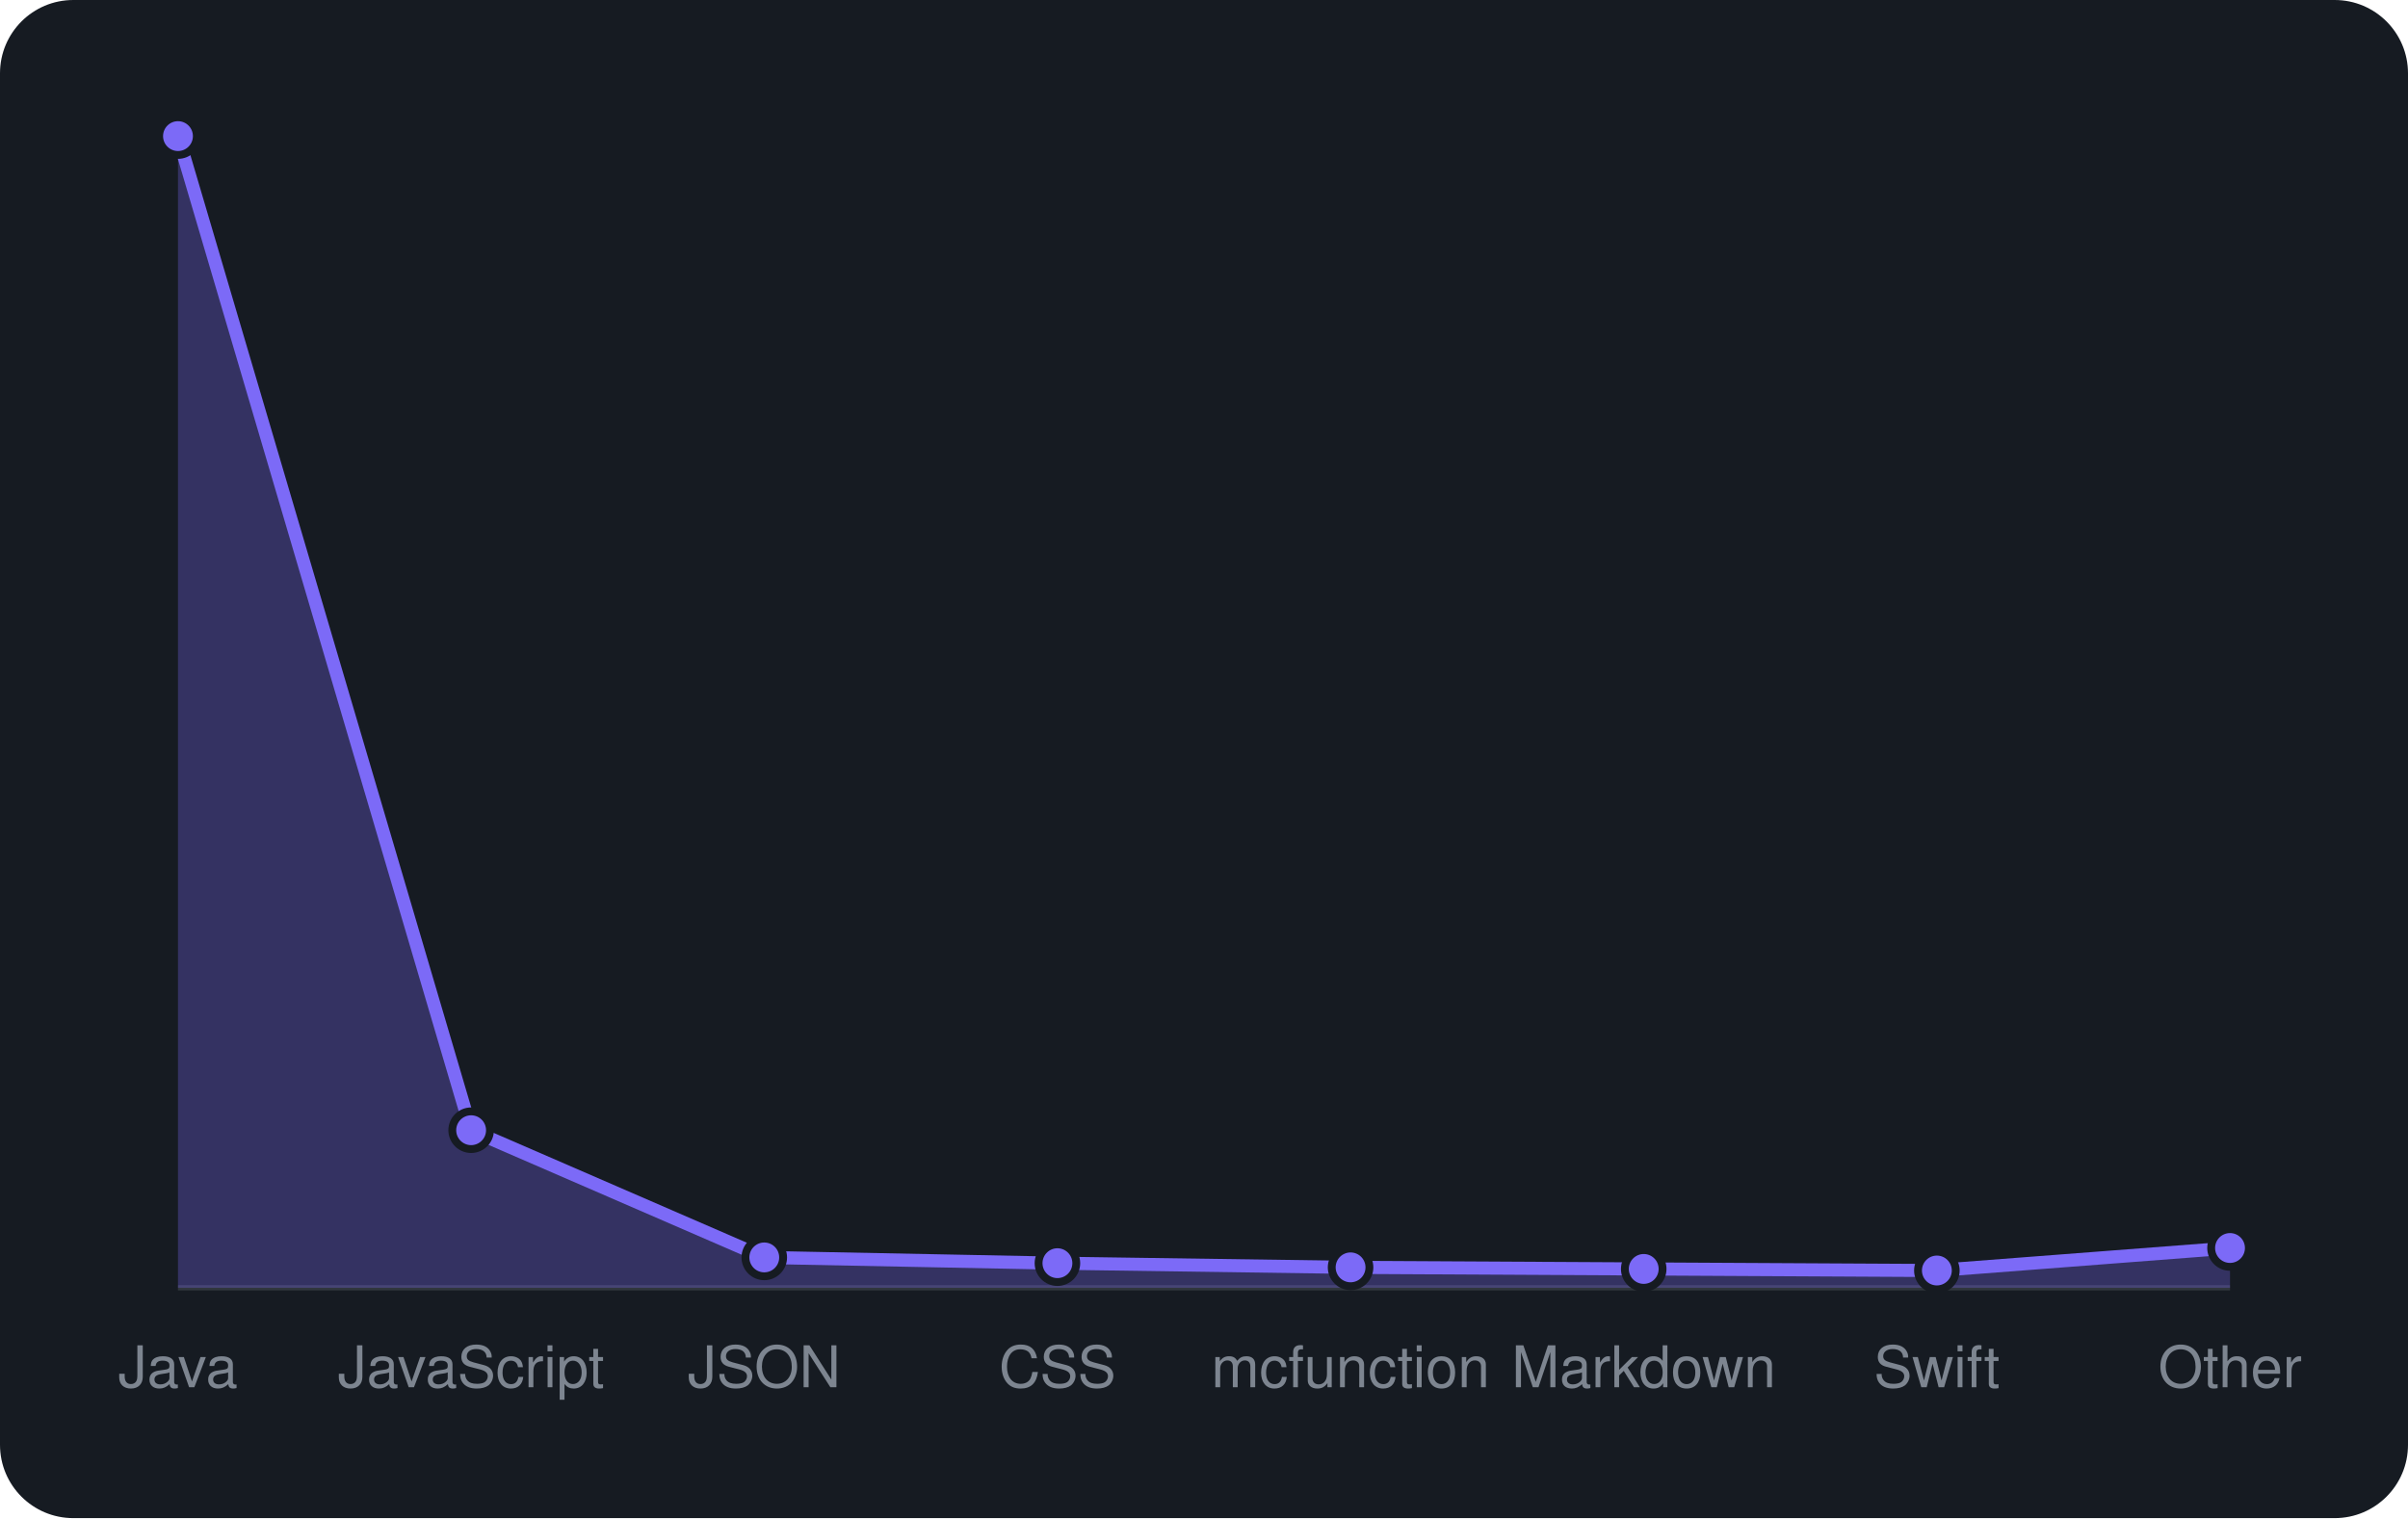
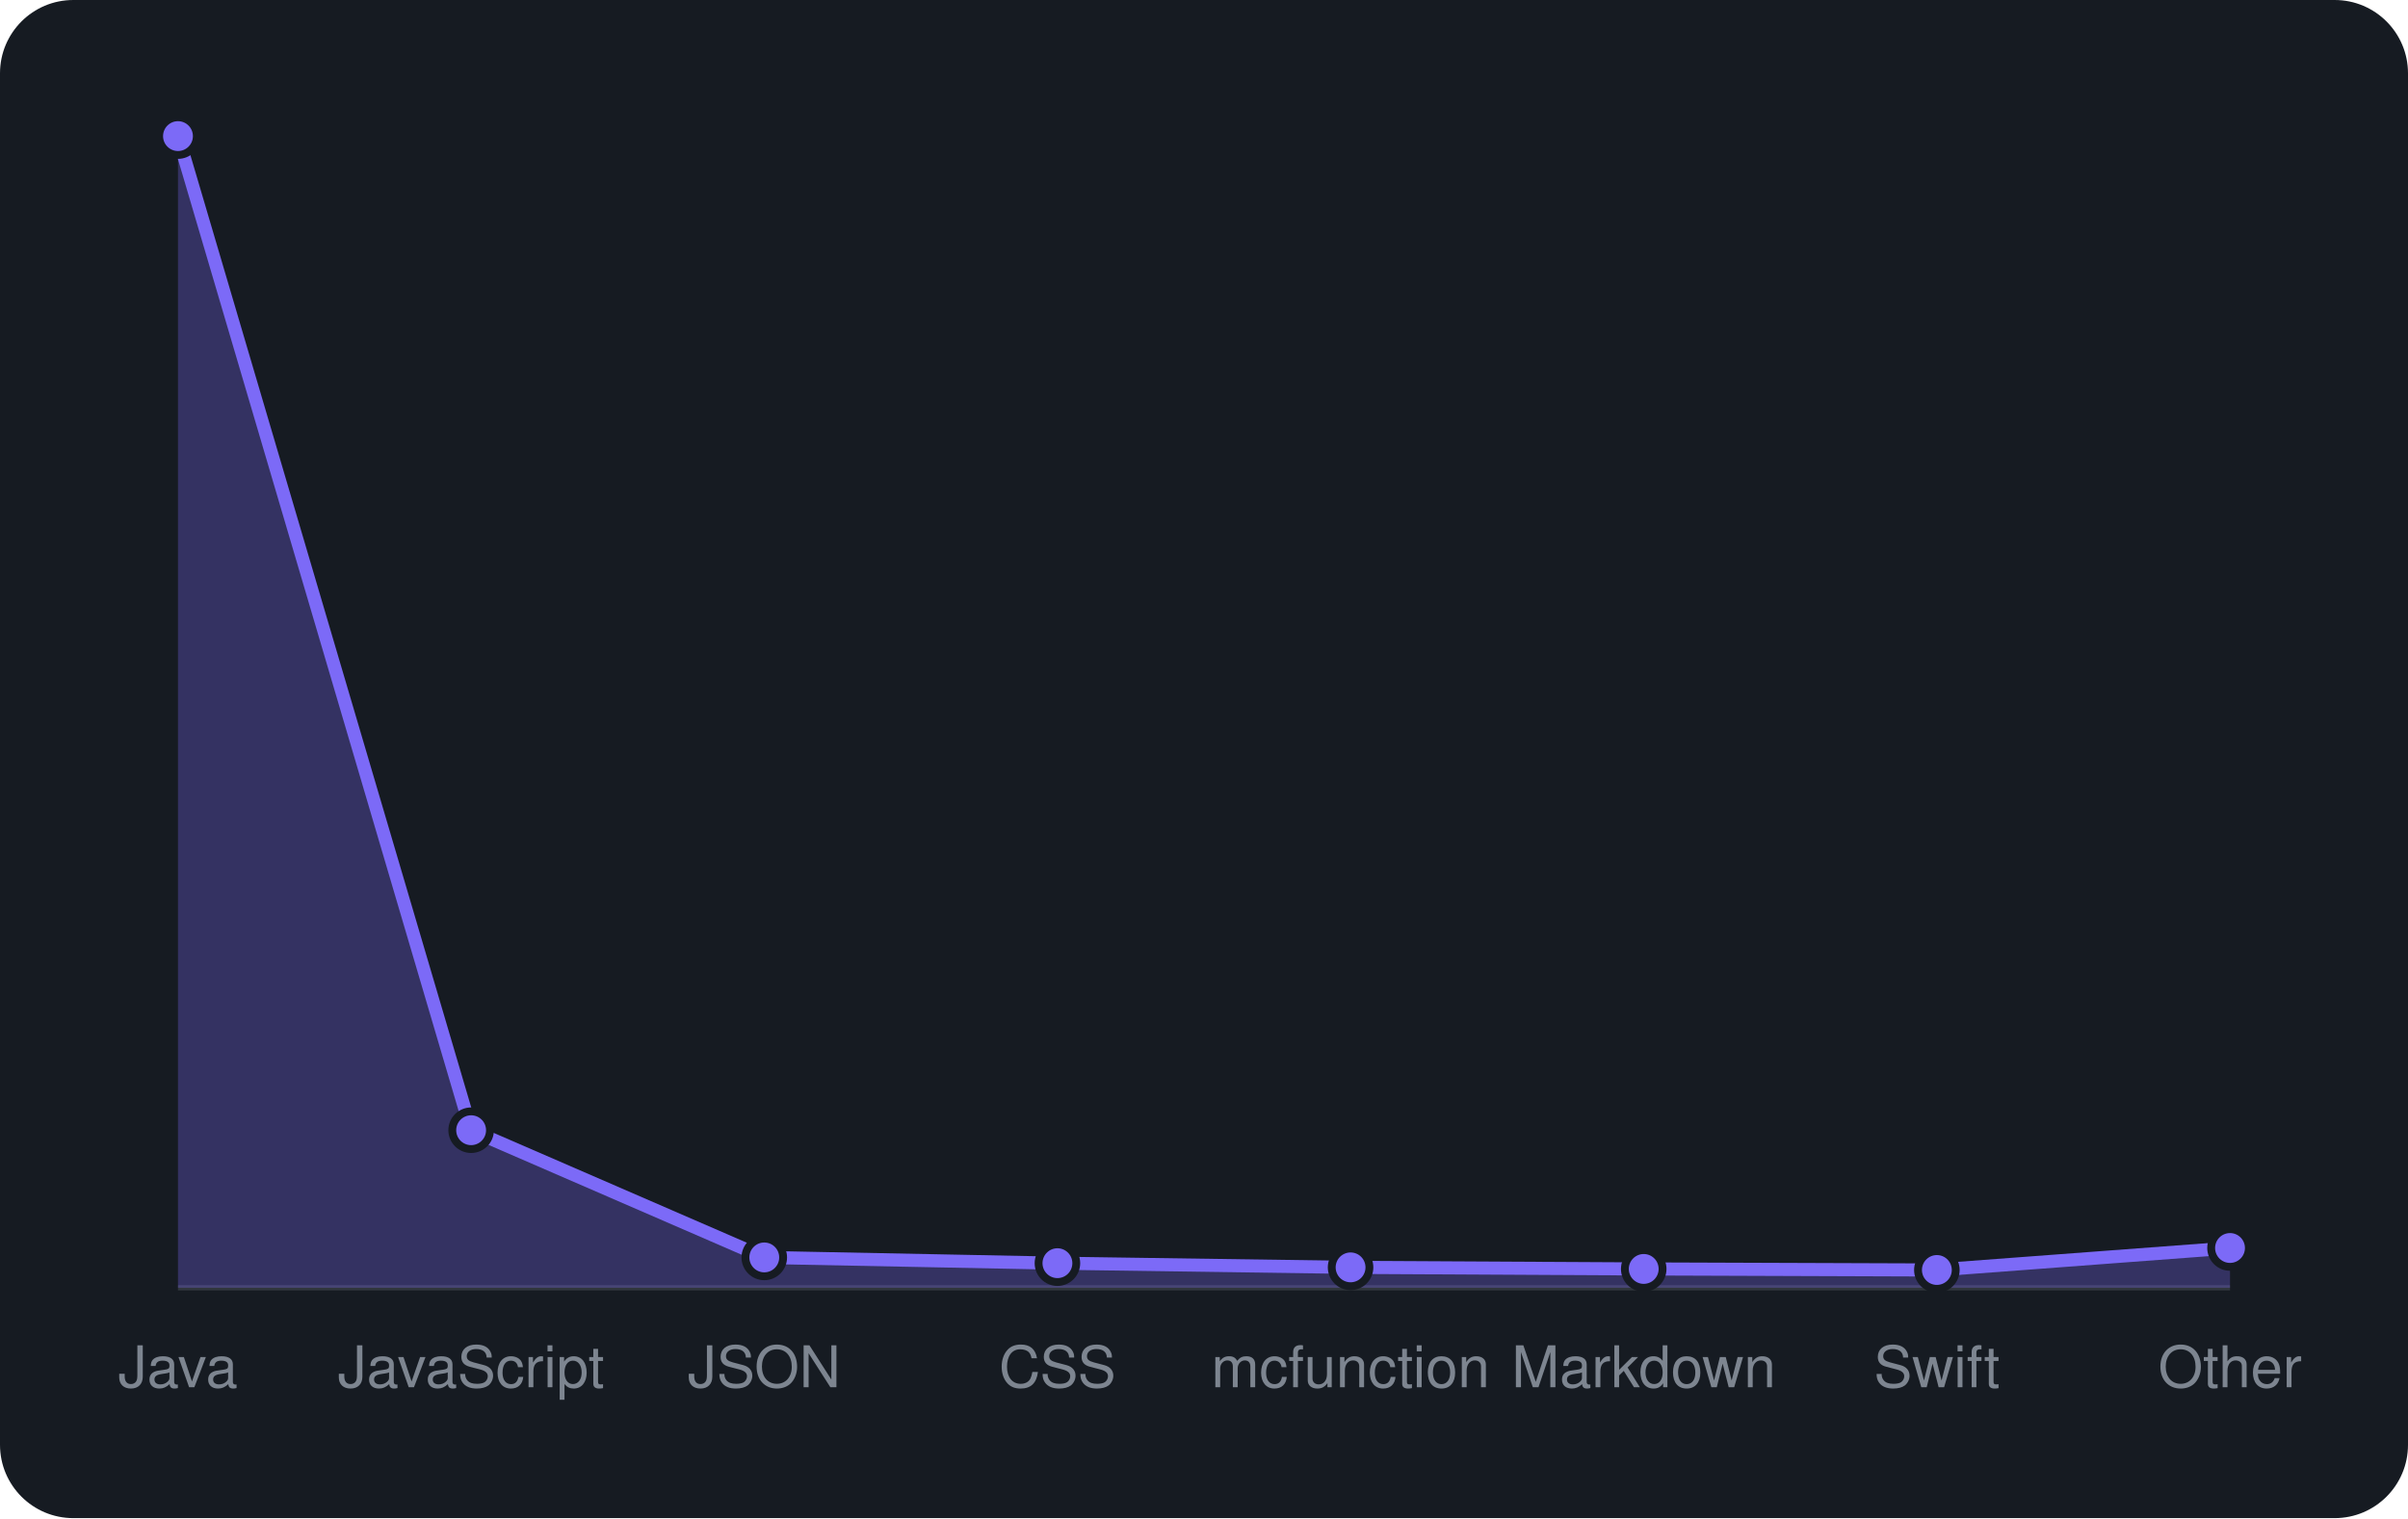
<svg xmlns="http://www.w3.org/2000/svg" viewBox="0 0 460 290" width="460" height="290" font-family="-apple-system,BlinkMacSystemFont,'Segoe UI',Helvetica,Arial,sans-serif">
  <rect width="460" height="290" rx="14" fill="#161b22" />
  <line x1="34" y1="246" x2="426" y2="246" stroke="#30363d" />
-   <path d="M34.0 246 L34.0 26.0L90.0 215.9L146.0 240.2L202.0 241.3L258.0 242.1L314.0 242.4L370.0 242.7L426.0 238.4 L426.0 246 Z" fill="rgba(124,106,247,0.3)" />
-   <path d="M34.0 26.0L90.0 215.9L146.0 240.2L202.0 241.3L258.0 242.1L314.0 242.4L370.0 242.7L426.0 238.4" fill="none" stroke="#7c6af7" stroke-width="2.5" stroke-linejoin="round" />
+   <path d="M34.0 246 L34.0 26.0L90.0 215.9L146.0 240.2L202.0 241.3L258.0 242.1L314.0 242.4L370.0 242.6L426.0 238.4 L426.0 246 Z" fill="rgba(124,106,247,0.3)" />
+   <path d="M34.0 26.0L90.0 215.9L146.0 240.2L202.0 241.3L258.0 242.1L314.0 242.4L370.0 242.6L426.0 238.4" fill="none" stroke="#7c6af7" stroke-width="2.5" stroke-linejoin="round" />
  <circle cx="34.0" cy="26.0" r="3.6" fill="#7c6af7" stroke="#161b22" stroke-width="1.5" />
  <circle cx="90.0" cy="215.9" r="3.6" fill="#7c6af7" stroke="#161b22" stroke-width="1.5" />
  <circle cx="146.0" cy="240.2" r="3.6" fill="#7c6af7" stroke="#161b22" stroke-width="1.5" />
  <circle cx="202.0" cy="241.3" r="3.6" fill="#7c6af7" stroke="#161b22" stroke-width="1.5" />
  <circle cx="258.0" cy="242.1" r="3.6" fill="#7c6af7" stroke="#161b22" stroke-width="1.5" />
  <circle cx="314.0" cy="242.4" r="3.6" fill="#7c6af7" stroke="#161b22" stroke-width="1.5" />
-   <circle cx="370.0" cy="242.7" r="3.6" fill="#7c6af7" stroke="#161b22" stroke-width="1.5" />
+   <circle cx="370.0" cy="242.6" r="3.6" fill="#7c6af7" stroke="#161b22" stroke-width="1.5" />
  <circle cx="426.0" cy="238.4" r="3.6" fill="#7c6af7" stroke="#161b22" stroke-width="1.5" />
  <text x="34.0" y="265" text-anchor="middle" font-size="11" fill="#7d8590">Java</text>
  <text x="90.0" y="265" text-anchor="middle" font-size="11" fill="#7d8590">JavaScript</text>
  <text x="146.0" y="265" text-anchor="middle" font-size="11" fill="#7d8590">JSON</text>
  <text x="202.0" y="265" text-anchor="middle" font-size="11" fill="#7d8590">CSS</text>
  <text x="258.0" y="265" text-anchor="middle" font-size="11" fill="#7d8590">mcfunction</text>
  <text x="314.0" y="265" text-anchor="middle" font-size="11" fill="#7d8590">Markdown</text>
  <text x="370.0" y="265" text-anchor="middle" font-size="11" fill="#7d8590">Swift</text>
  <text x="426.0" y="265" text-anchor="middle" font-size="11" fill="#7d8590">Other</text>
</svg>
